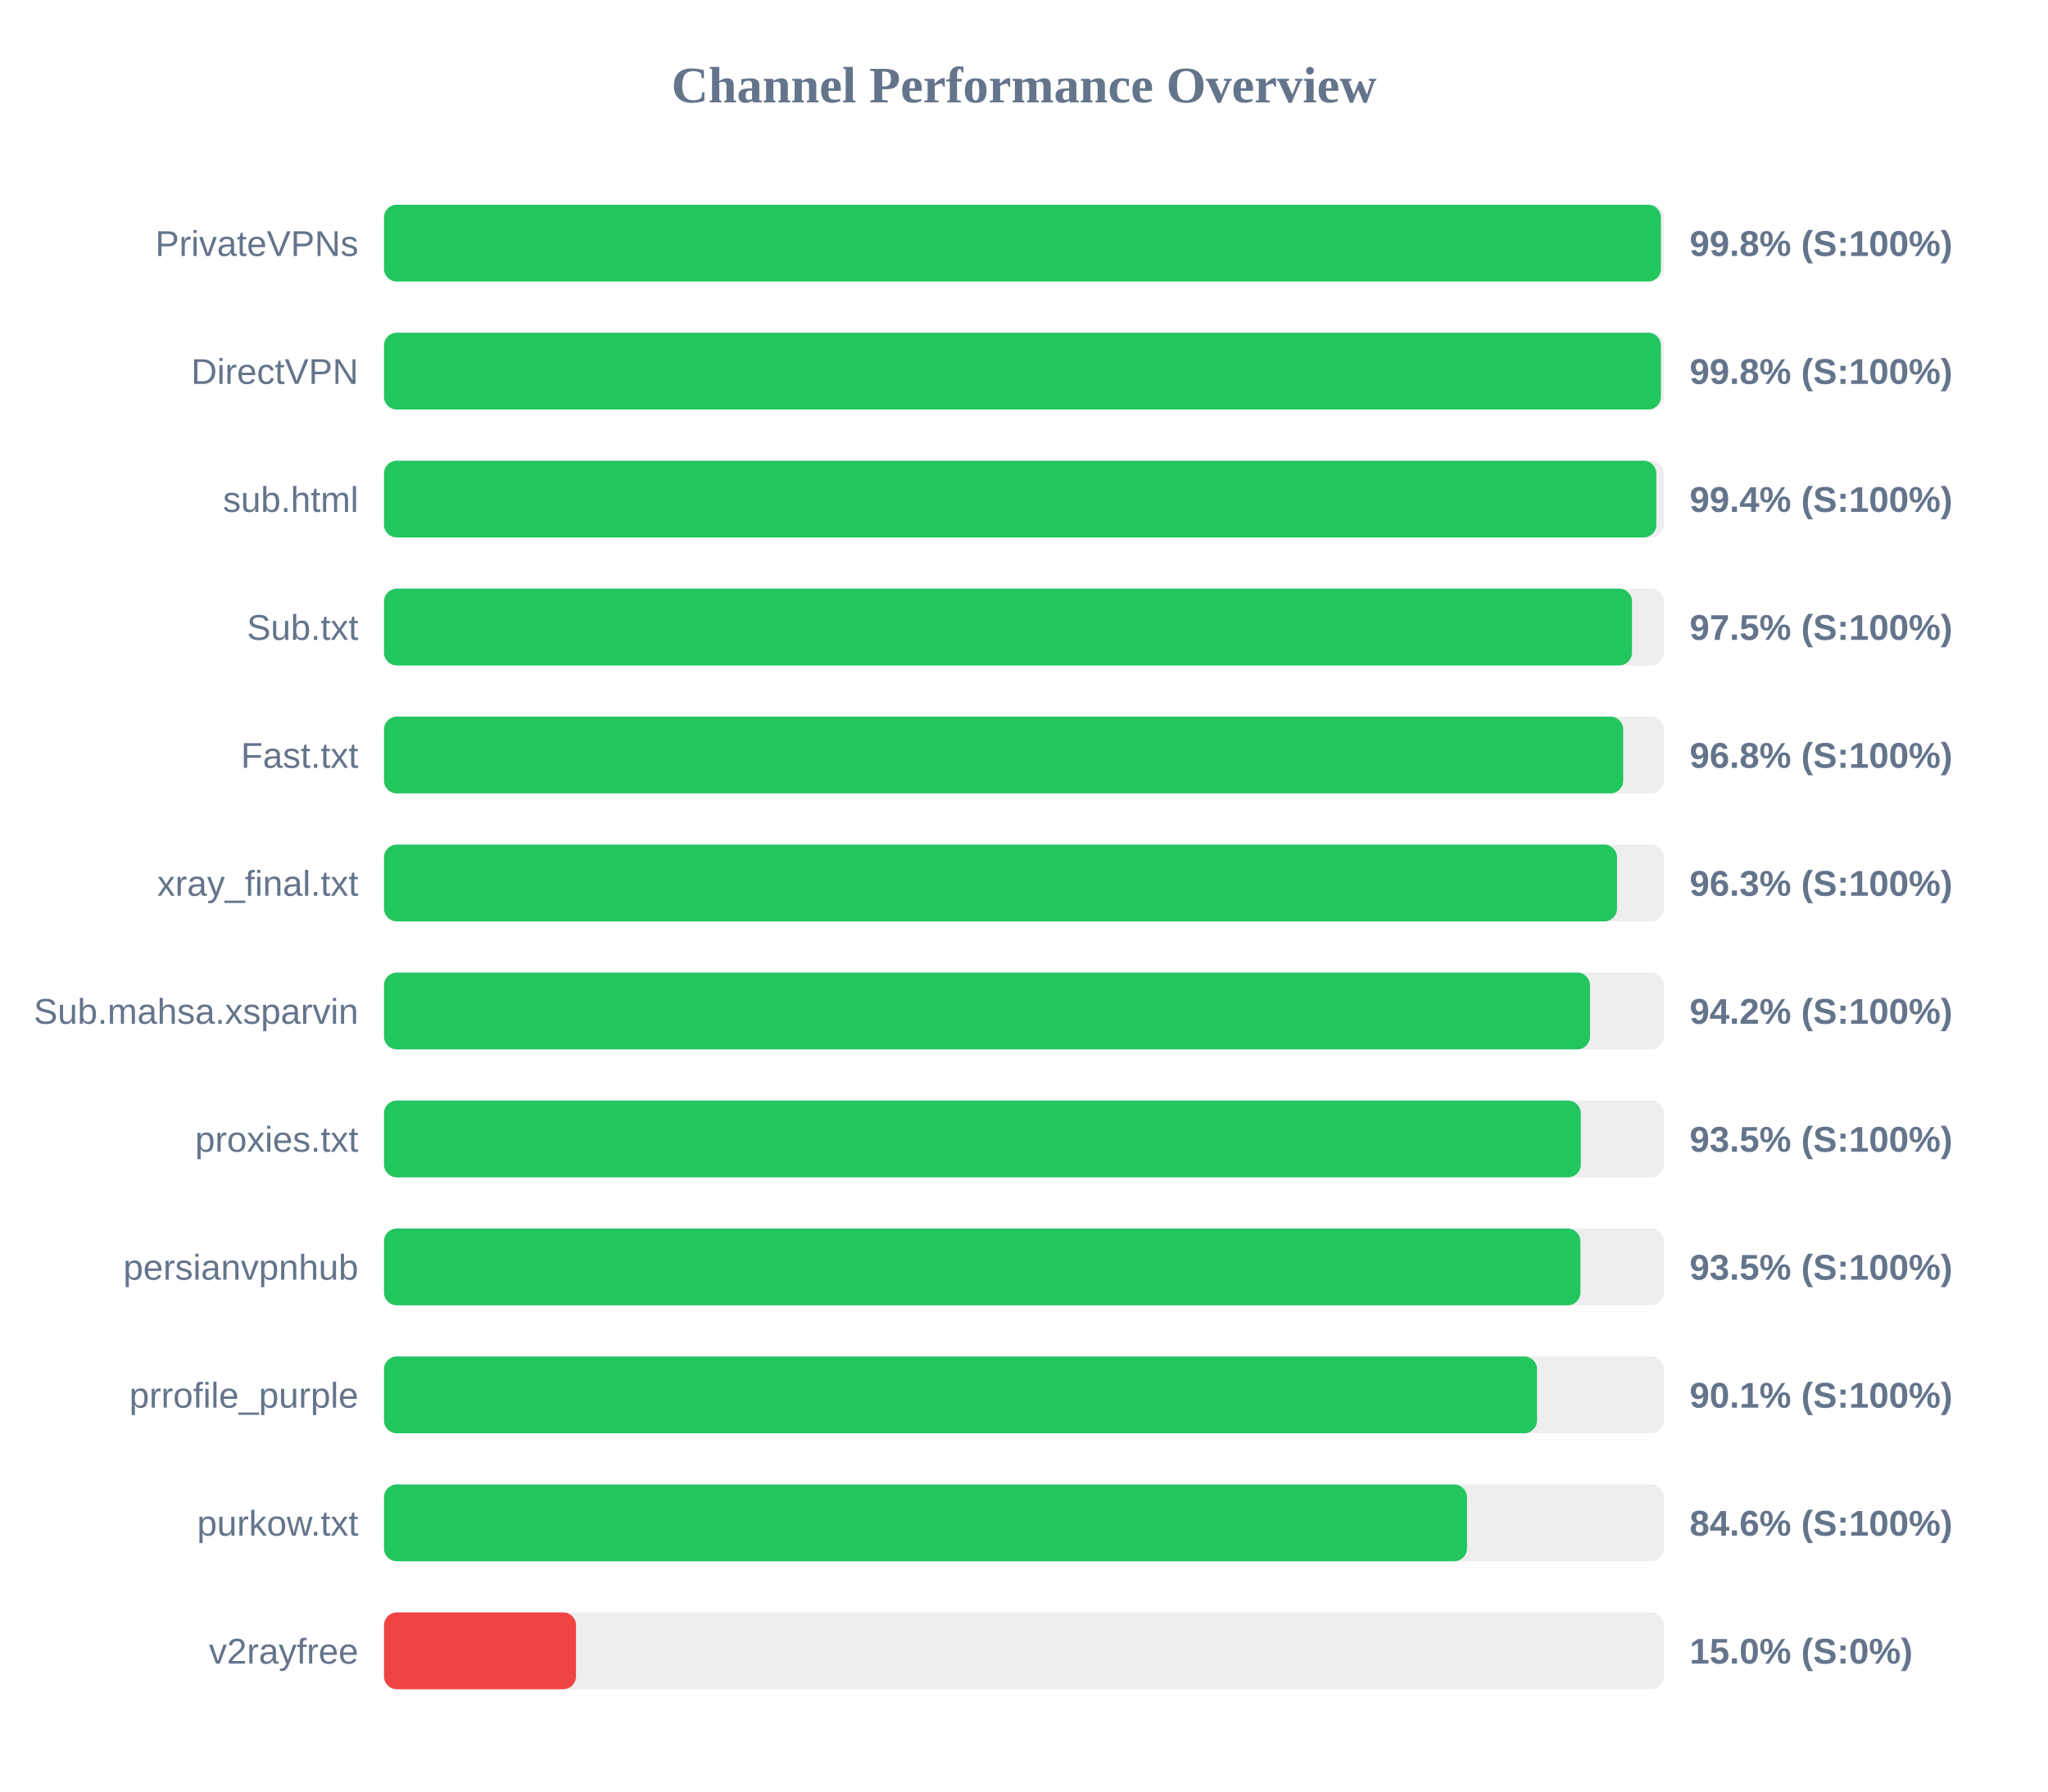
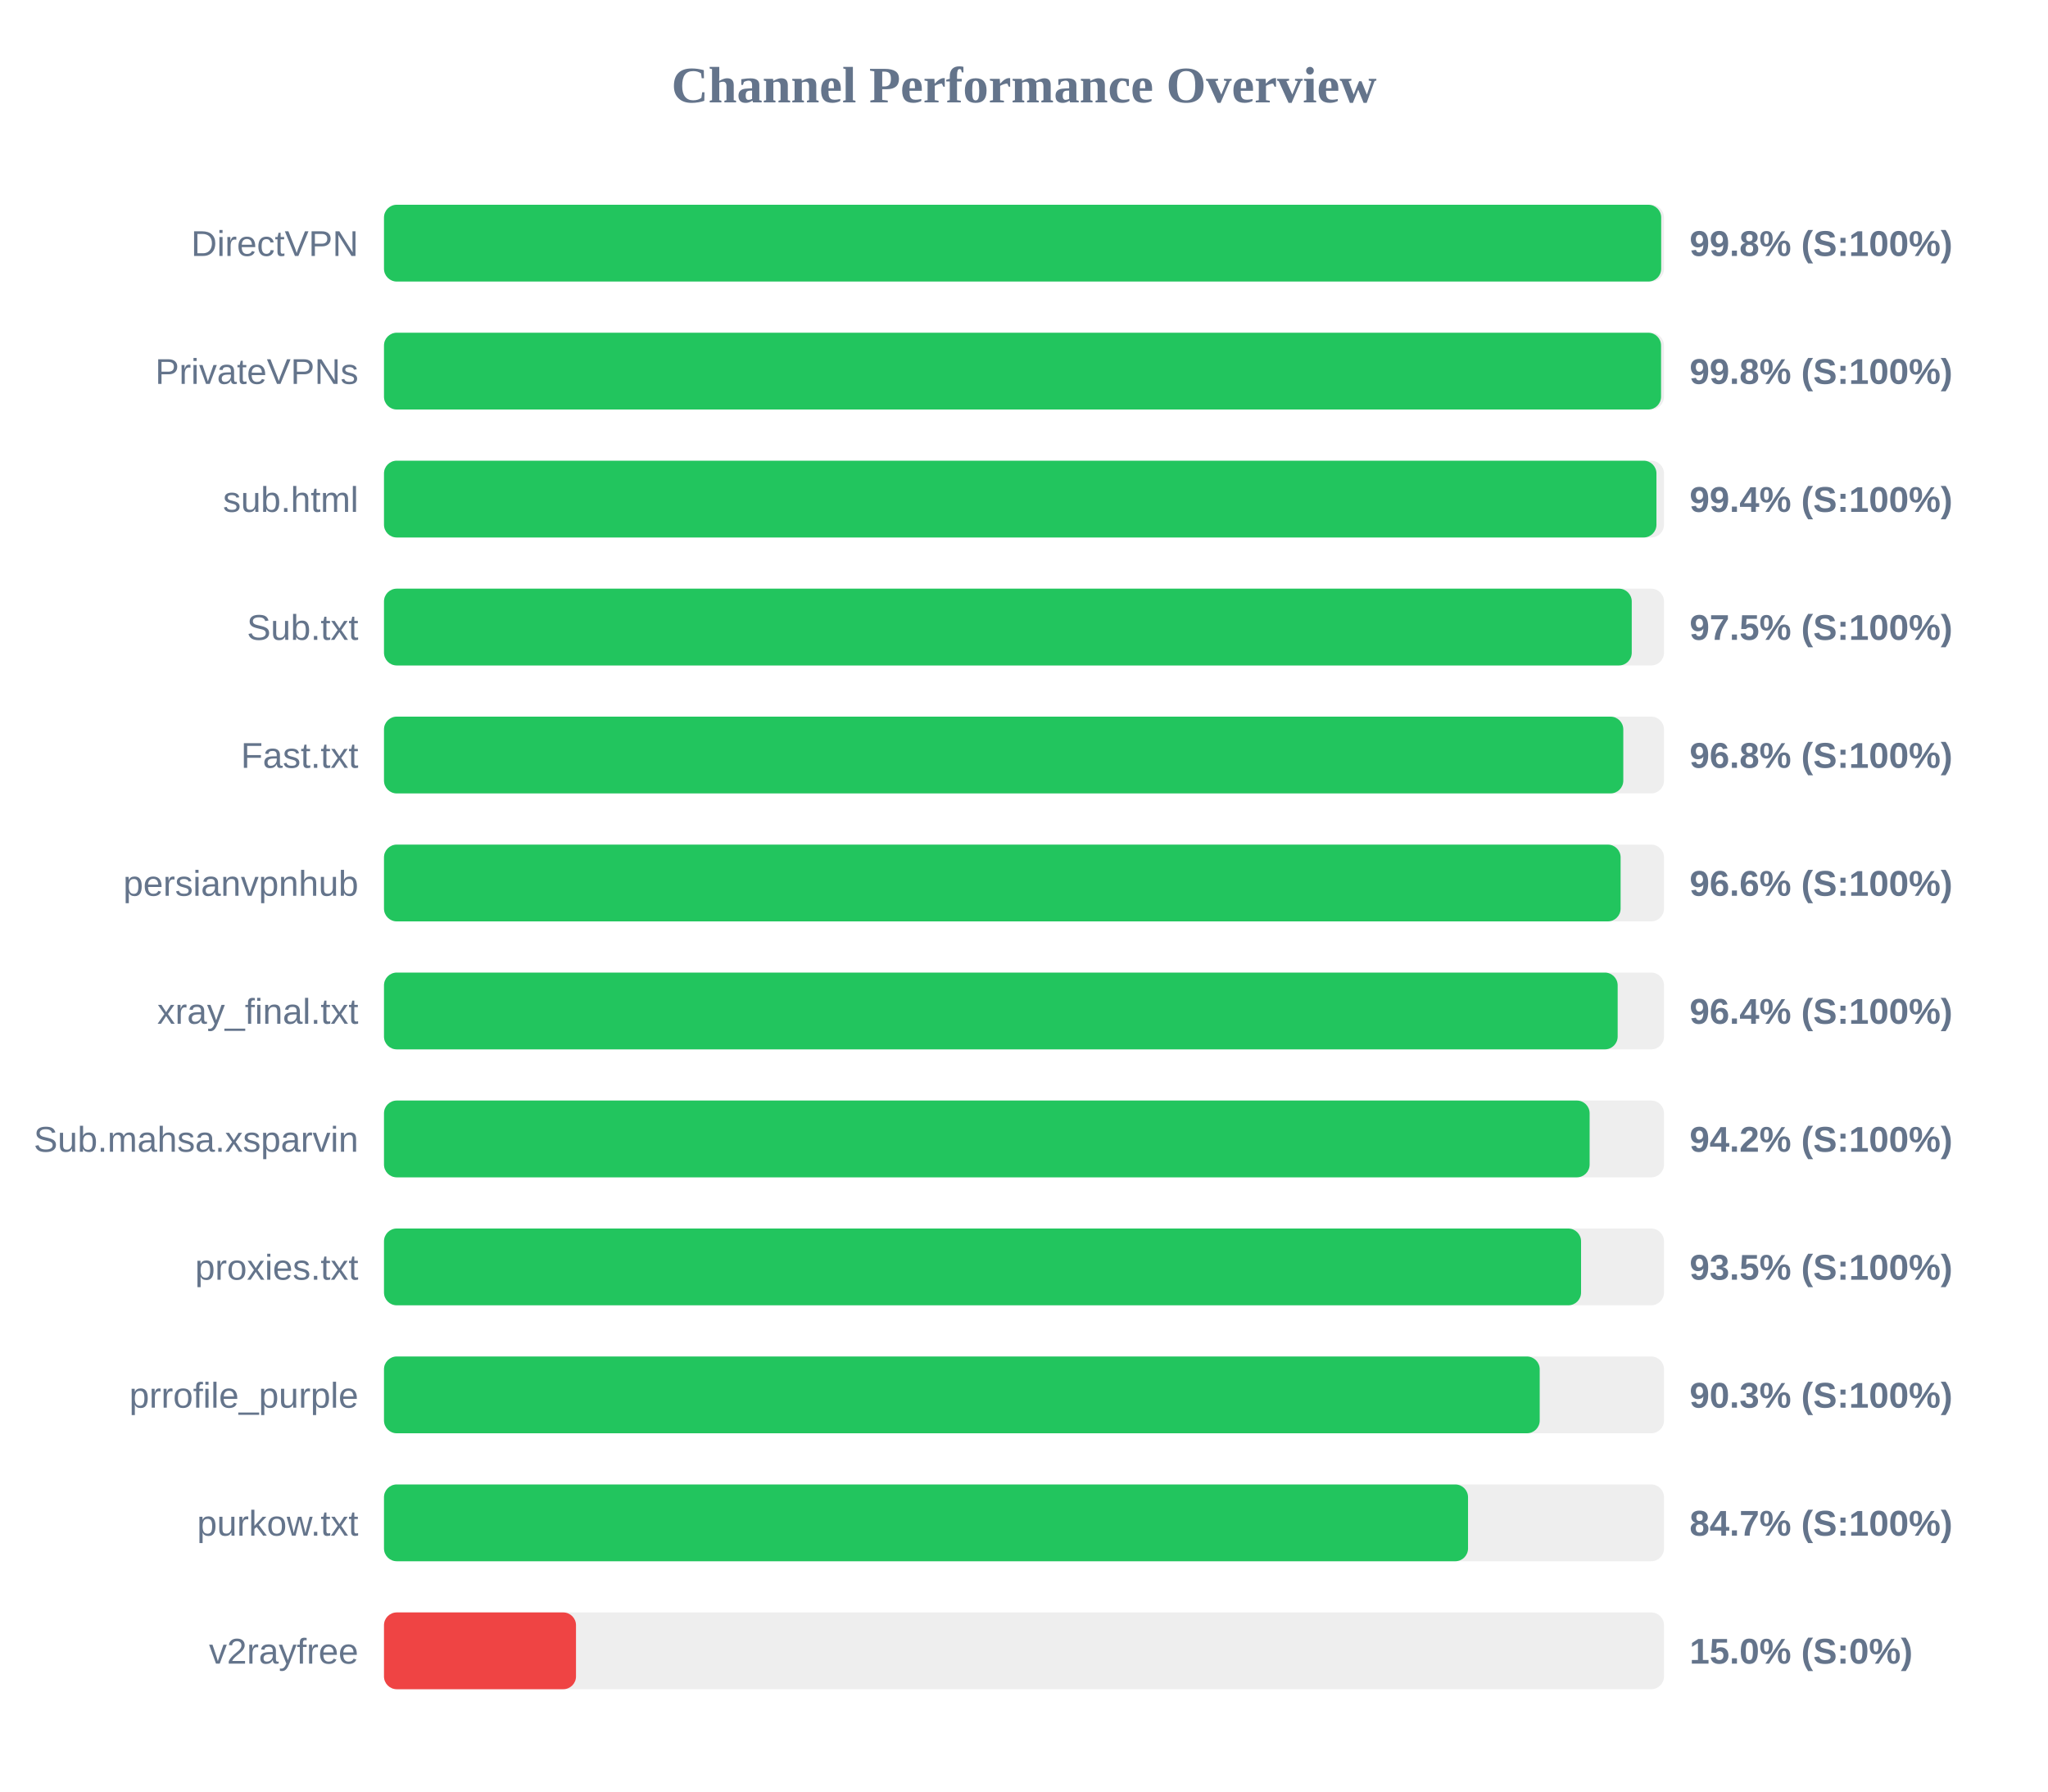
<svg xmlns="http://www.w3.org/2000/svg" width="800" height="700" version="1.1">
  <style>
        .row { font: 14px Arial; fill: #64748b; }
        .score { font: bold 14px Arial; fill: #64748b; }
    </style>
  <text x="400" y="40" text-anchor="middle" font-size="20px" font-weight="bold" fill="#64748b">Channel Performance Overview</text>
  <rect x="150" y="80" width="500" height="30" fill="#eee" rx="5" />
-   <rect x="150" y="80" width="498.8" height="30" fill="#22c55e" rx="5" />
-   <text x="140" y="100" text-anchor="end" class="row">PrivateVPNs</text>
+   <rect x="150" y="80" width="498.9" height="30" fill="#22c55e" rx="5" />
+   <text x="140" y="100" text-anchor="end" class="row">DirectVPN</text>
  <text x="660" y="100" text-anchor="start" class="score">99.8% (S:100%)</text>
  <rect x="150" y="130" width="500" height="30" fill="#eee" rx="5" />
-   <rect x="150" y="130" width="498.8" height="30" fill="#22c55e" rx="5" />
-   <text x="140" y="150" text-anchor="end" class="row">DirectVPN</text>
+   <rect x="150" y="130" width="498.85" height="30" fill="#22c55e" rx="5" />
+   <text x="140" y="150" text-anchor="end" class="row">PrivateVPNs</text>
  <text x="660" y="150" text-anchor="start" class="score">99.8% (S:100%)</text>
  <rect x="150" y="180" width="500" height="30" fill="#eee" rx="5" />
-   <rect x="150" y="180" width="497.0" height="30" fill="#22c55e" rx="5" />
+   <rect x="150" y="180" width="497.05" height="30" fill="#22c55e" rx="5" />
  <text x="140" y="200" text-anchor="end" class="row">sub.html</text>
  <text x="660" y="200" text-anchor="start" class="score">99.4% (S:100%)</text>
  <rect x="150" y="230" width="500" height="30" fill="#eee" rx="5" />
-   <rect x="150" y="230" width="487.5" height="30" fill="#22c55e" rx="5" />
+   <rect x="150" y="230" width="487.4" height="30" fill="#22c55e" rx="5" />
  <text x="140" y="250" text-anchor="end" class="row">Sub.txt</text>
  <text x="660" y="250" text-anchor="start" class="score">97.5% (S:100%)</text>
  <rect x="150" y="280" width="500" height="30" fill="#eee" rx="5" />
-   <rect x="150" y="280" width="484.05" height="30" fill="#22c55e" rx="5" />
+   <rect x="150" y="280" width="484.1" height="30" fill="#22c55e" rx="5" />
  <text x="140" y="300" text-anchor="end" class="row">Fast.txt</text>
  <text x="660" y="300" text-anchor="start" class="score">96.8% (S:100%)</text>
  <rect x="150" y="330" width="500" height="30" fill="#eee" rx="5" />
-   <rect x="150" y="330" width="481.65" height="30" fill="#22c55e" rx="5" />
-   <text x="140" y="350" text-anchor="end" class="row">xray_final.txt</text>
-   <text x="660" y="350" text-anchor="start" class="score">96.3% (S:100%)</text>
+   <rect x="150" y="330" width="483.05" height="30" fill="#22c55e" rx="5" />
+   <text x="140" y="350" text-anchor="end" class="row">persianvpnhub</text>
+   <text x="660" y="350" text-anchor="start" class="score">96.6% (S:100%)</text>
  <rect x="150" y="380" width="500" height="30" fill="#eee" rx="5" />
-   <rect x="150" y="380" width="471.1" height="30" fill="#22c55e" rx="5" />
-   <text x="140" y="400" text-anchor="end" class="row">Sub.mahsa.xsparvin</text>
-   <text x="660" y="400" text-anchor="start" class="score">94.2% (S:100%)</text>
+   <rect x="150" y="380" width="481.9" height="30" fill="#22c55e" rx="5" />
+   <text x="140" y="400" text-anchor="end" class="row">xray_final.txt</text>
+   <text x="660" y="400" text-anchor="start" class="score">96.4% (S:100%)</text>
  <rect x="150" y="430" width="500" height="30" fill="#eee" rx="5" />
-   <rect x="150" y="430" width="467.5" height="30" fill="#22c55e" rx="5" />
-   <text x="140" y="450" text-anchor="end" class="row">proxies.txt</text>
-   <text x="660" y="450" text-anchor="start" class="score">93.5% (S:100%)</text>
+   <rect x="150" y="430" width="470.95" height="30" fill="#22c55e" rx="5" />
+   <text x="140" y="450" text-anchor="end" class="row">Sub.mahsa.xsparvin</text>
+   <text x="660" y="450" text-anchor="start" class="score">94.2% (S:100%)</text>
  <rect x="150" y="480" width="500" height="30" fill="#eee" rx="5" />
-   <rect x="150" y="480" width="467.35" height="30" fill="#22c55e" rx="5" />
-   <text x="140" y="500" text-anchor="end" class="row">persianvpnhub</text>
+   <rect x="150" y="480" width="467.6" height="30" fill="#22c55e" rx="5" />
+   <text x="140" y="500" text-anchor="end" class="row">proxies.txt</text>
  <text x="660" y="500" text-anchor="start" class="score">93.5% (S:100%)</text>
  <rect x="150" y="530" width="500" height="30" fill="#eee" rx="5" />
-   <rect x="150" y="530" width="450.4" height="30" fill="#22c55e" rx="5" />
+   <rect x="150" y="530" width="451.45" height="30" fill="#22c55e" rx="5" />
  <text x="140" y="550" text-anchor="end" class="row">prrofile_purple</text>
-   <text x="660" y="550" text-anchor="start" class="score">90.1% (S:100%)</text>
+   <text x="660" y="550" text-anchor="start" class="score">90.3% (S:100%)</text>
  <rect x="150" y="580" width="500" height="30" fill="#eee" rx="5" />
-   <rect x="150" y="580" width="423.05" height="30" fill="#22c55e" rx="5" />
+   <rect x="150" y="580" width="423.45" height="30" fill="#22c55e" rx="5" />
  <text x="140" y="600" text-anchor="end" class="row">purkow.txt</text>
-   <text x="660" y="600" text-anchor="start" class="score">84.6% (S:100%)</text>
+   <text x="660" y="600" text-anchor="start" class="score">84.7% (S:100%)</text>
  <rect x="150" y="630" width="500" height="30" fill="#eee" rx="5" />
  <rect x="150" y="630" width="75.0" height="30" fill="#ef4444" rx="5" />
  <text x="140" y="650" text-anchor="end" class="row">v2rayfree</text>
  <text x="660" y="650" text-anchor="start" class="score">15.0% (S:0%)</text>
</svg>
